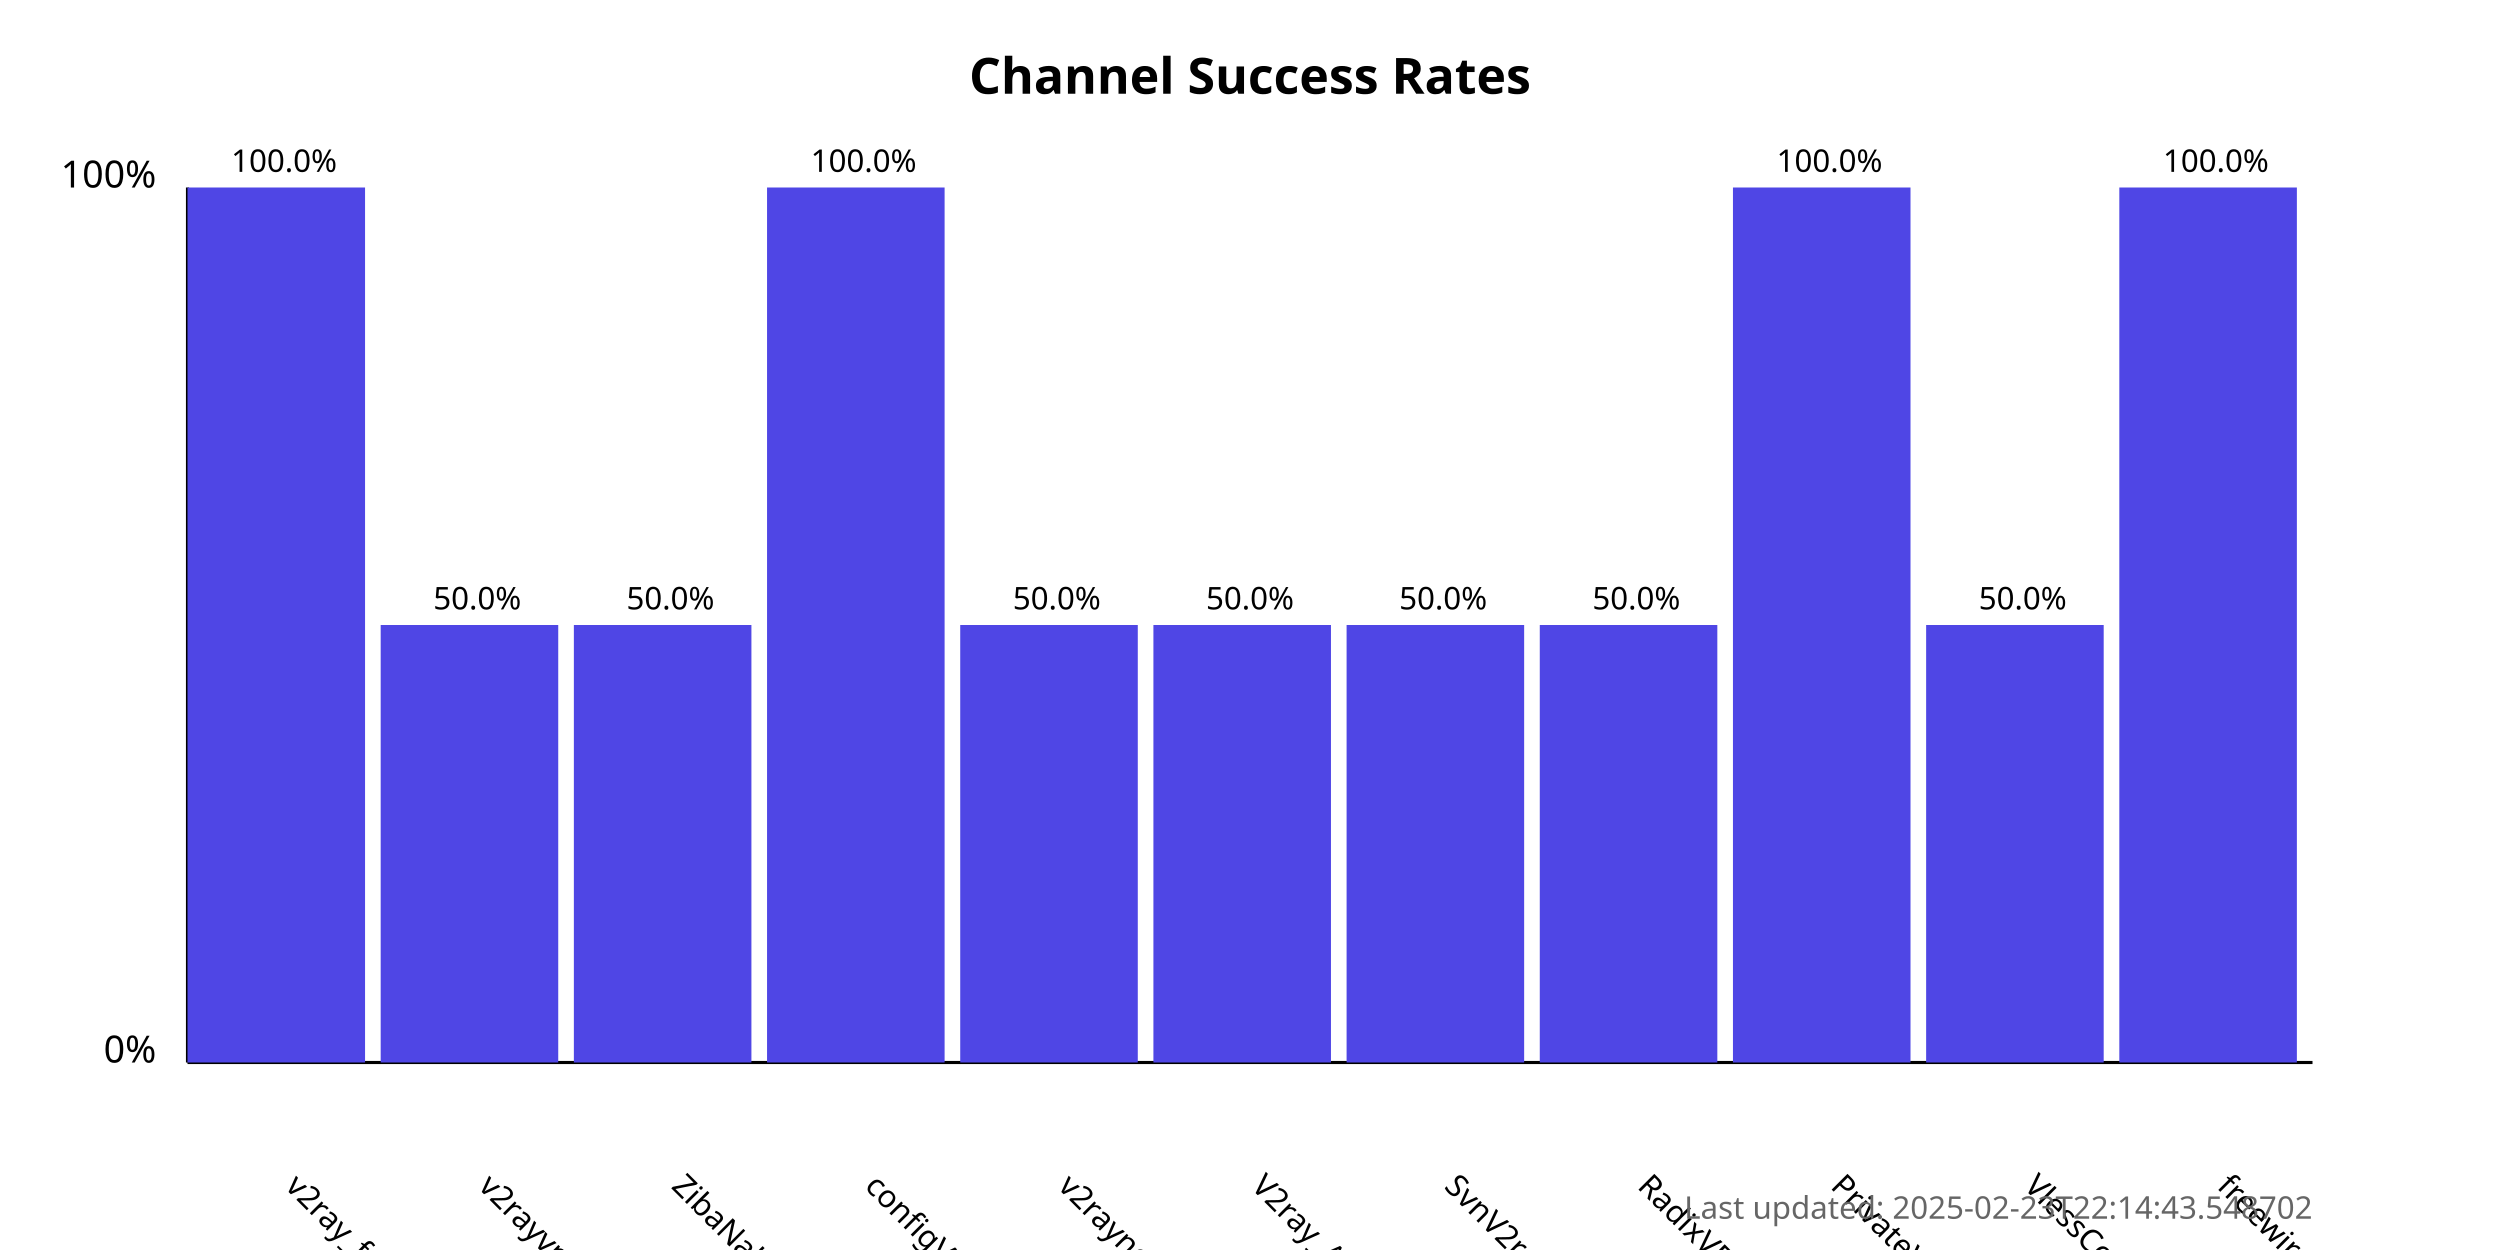
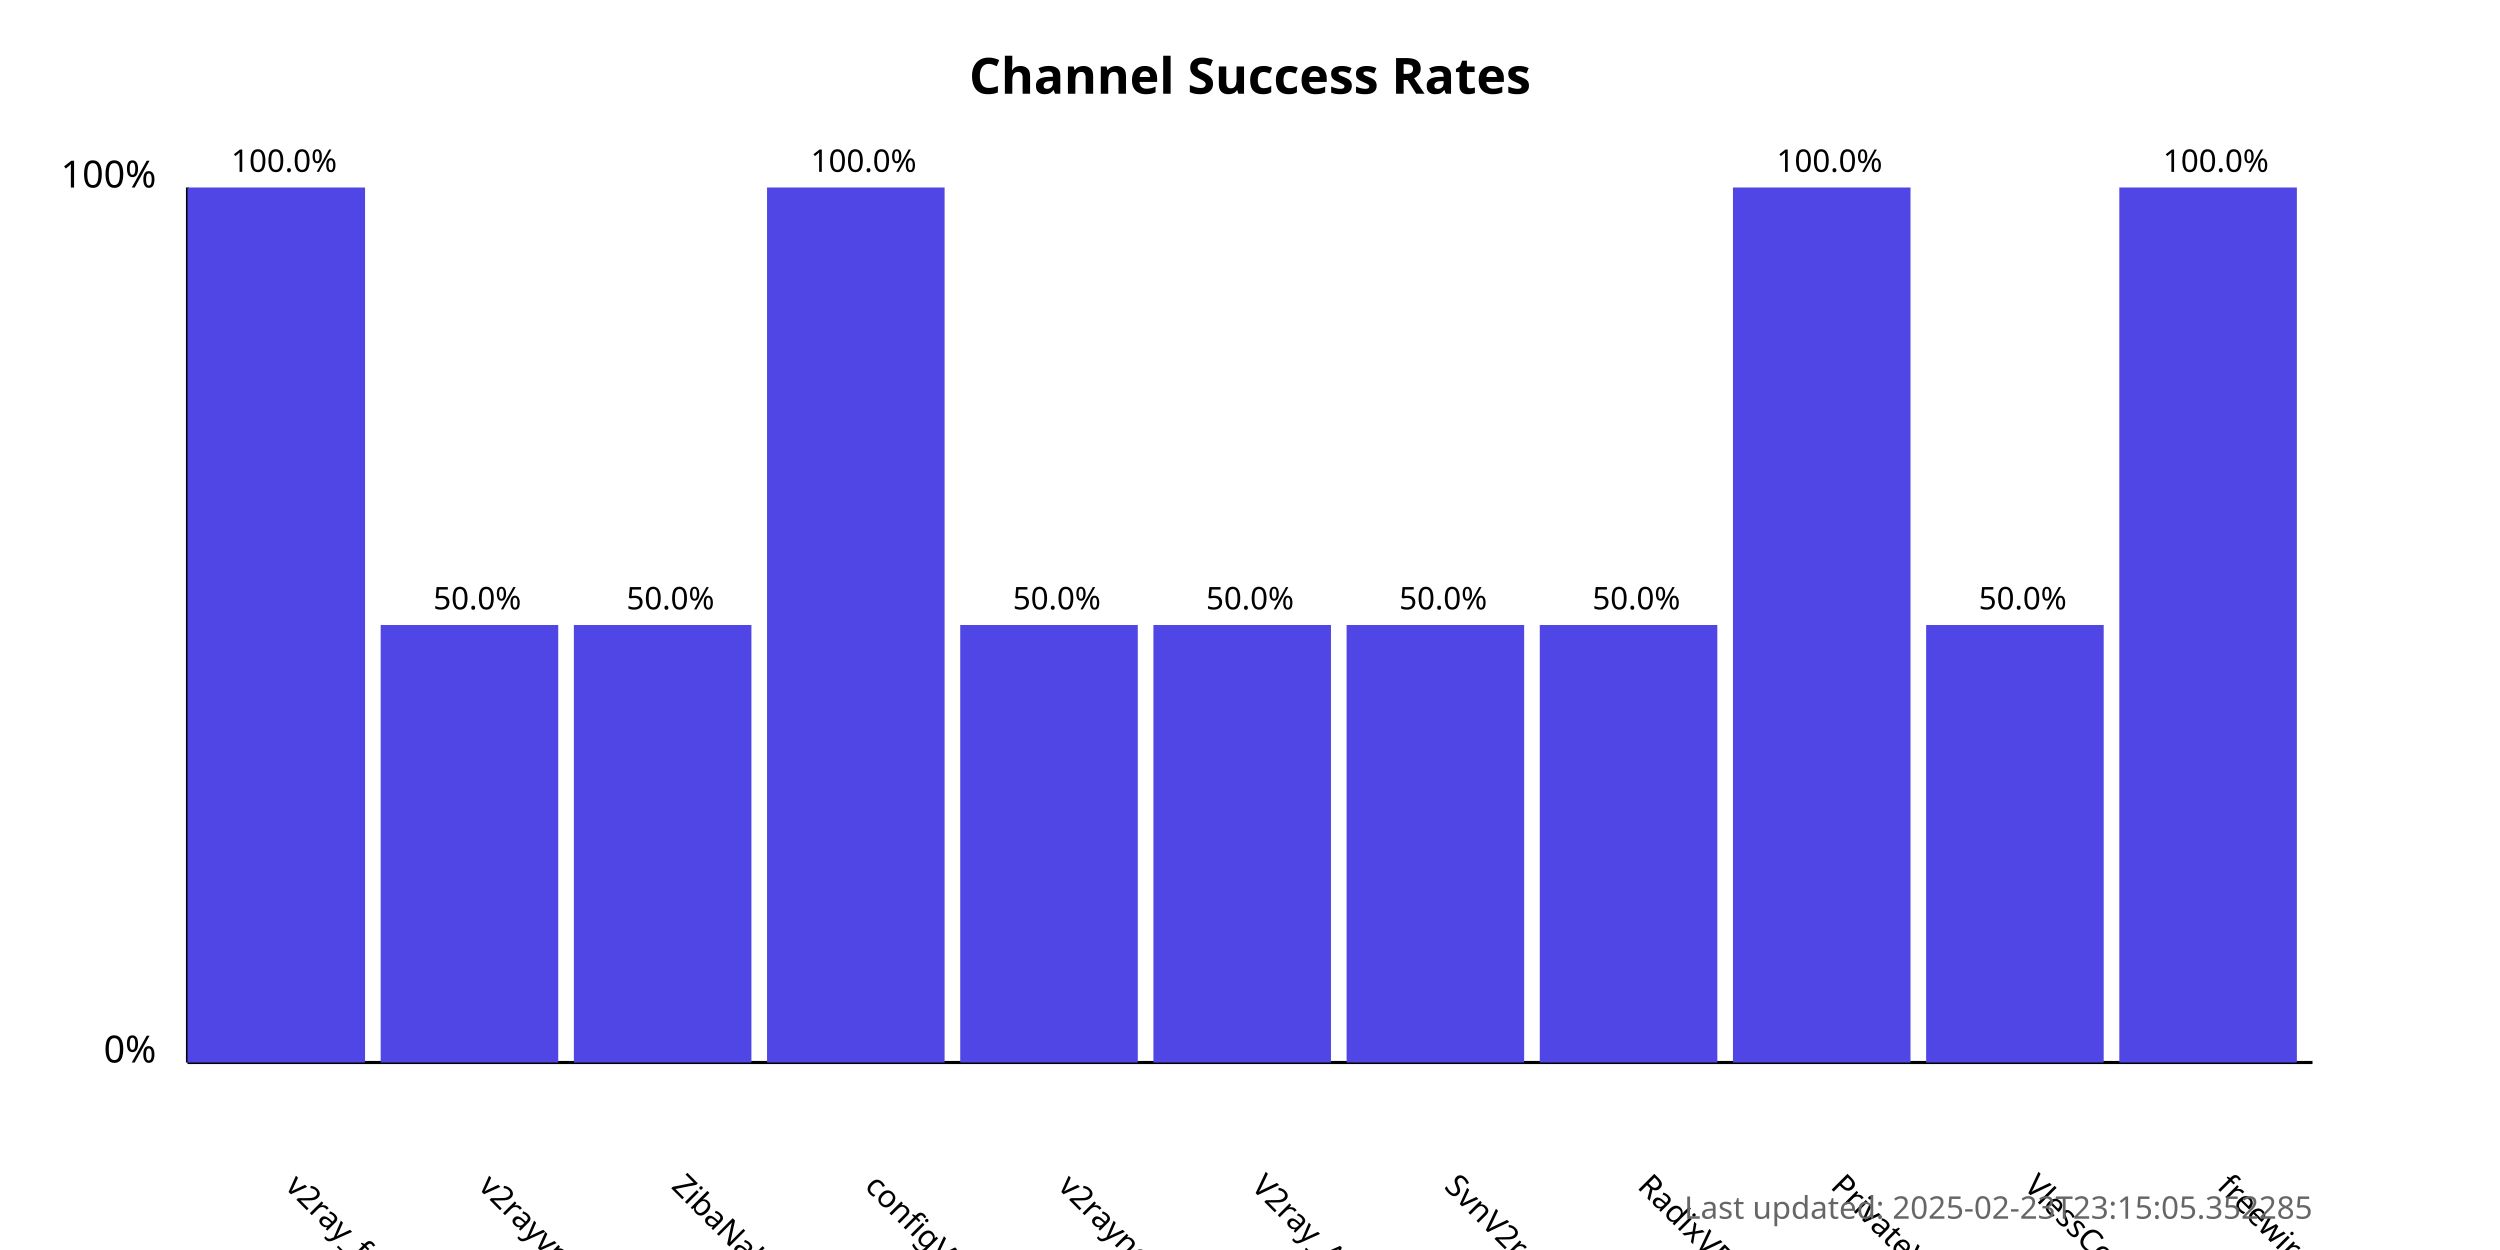
<svg xmlns="http://www.w3.org/2000/svg" width="800" height="400">
  <style>
            .chart-title { font: bold 16px sans-serif; }
            .axis-label { font: 12px sans-serif; }
            .tick-label { font: 10px sans-serif; }
            .bar { fill: #4f46e5; }
            .bar:hover { fill: #6366f1; }
            .timestamp { font: 10px sans-serif; fill: #666; }
        </style>
  <text x="400.0" y="30" text-anchor="middle" class="chart-title">
            Channel Success Rates
        </text>
  <line x1="60" y1="340" x2="60" y2="60" stroke="black" stroke-width="1" />
  <line x1="60" y1="340" x2="740" y2="340" stroke="black" stroke-width="1" />
  <text x="50" y="340" text-anchor="end" class="axis-label">0%</text>
  <text x="50" y="60" text-anchor="end" class="axis-label">100%</text>
  <g>
    <rect x="60" y="60.0" width="56.818" height="280.0" class="bar" />
    <text x="90.909" y="380" transform="rotate(45, 90.90909, 380)" text-anchor="start" class="tick-label">
                v2ray_free_conf
            </text>
    <text x="90.909" y="55.0" text-anchor="middle" class="tick-label">
                100.0%
            </text>
  </g>
  <g>
    <rect x="121.818" y="200.0" width="56.818" height="140.0" class="bar" />
    <text x="152.727" y="380" transform="rotate(45, 152.7273, 380)" text-anchor="start" class="tick-label">
                v2rayvpno
            </text>
    <text x="152.727" y="195.0" text-anchor="middle" class="tick-label">
                50.0%
            </text>
  </g>
  <g>
    <rect x="183.636" y="200.0" width="56.818" height="140.0" class="bar" />
    <text x="214.545" y="380" transform="rotate(45, 214.5455, 380)" text-anchor="start" class="tick-label">
                ZibaNabz
            </text>
    <text x="214.545" y="195.0" text-anchor="middle" class="tick-label">
                50.0%
            </text>
  </g>
  <g>
    <rect x="245.455" y="60.0" width="56.818" height="280.0" class="bar" />
    <text x="276.364" y="380" transform="rotate(45, 276.3636, 380)" text-anchor="start" class="tick-label">
                configV2rayForFree
            </text>
    <text x="276.364" y="55.0" text-anchor="middle" class="tick-label">
                100.0%
            </text>
  </g>
  <g>
    <rect x="307.273" y="200.0" width="56.818" height="140.0" class="bar" />
    <text x="338.182" y="380" transform="rotate(45, 338.1818, 380)" text-anchor="start" class="tick-label">
                v2rayngvpn
            </text>
    <text x="338.182" y="195.0" text-anchor="middle" class="tick-label">
                50.0%
            </text>
  </g>
  <g>
    <rect x="369.091" y="200.0" width="56.818" height="140.0" class="bar" />
    <text x="400.0" y="380" transform="rotate(45, 400.0, 380)" text-anchor="start" class="tick-label">
                V2ray_Alpha
            </text>
    <text x="400.0" y="195.0" text-anchor="middle" class="tick-label">
                50.0%
            </text>
  </g>
  <g>
    <rect x="430.909" y="200.0" width="56.818" height="140.0" class="bar" />
    <text x="461.818" y="380" transform="rotate(45, 461.8182, 380)" text-anchor="start" class="tick-label">
                SvnV2ray
            </text>
    <text x="461.818" y="195.0" text-anchor="middle" class="tick-label">
                50.0%
            </text>
  </g>
  <g>
    <rect x="492.727" y="200.0" width="56.818" height="140.0" class="bar" />
    <text x="523.636" y="380" transform="rotate(45, 523.6364, 380)" text-anchor="start" class="tick-label">
                RadixVPN
            </text>
    <text x="523.636" y="195.0" text-anchor="middle" class="tick-label">
                50.0%
            </text>
  </g>
  <g>
    <rect x="554.545" y="60.0" width="56.818" height="280.0" class="bar" />
    <text x="585.455" y="380" transform="rotate(45, 585.4545, 380)" text-anchor="start" class="tick-label">
                PrivateVPNs
            </text>
    <text x="585.455" y="55.0" text-anchor="middle" class="tick-label">
                100.0%
            </text>
  </g>
  <g>
    <rect x="616.364" y="200.0" width="56.818" height="140.0" class="bar" />
    <text x="647.273" y="380" transform="rotate(45, 647.2727, 380)" text-anchor="start" class="tick-label">
                VlessConfig
            </text>
    <text x="647.273" y="195.0" text-anchor="middle" class="tick-label">
                50.0%
            </text>
  </g>
  <g>
    <rect x="678.182" y="60.0" width="56.818" height="280.0" class="bar" />
    <text x="709.091" y="380" transform="rotate(45, 709.0909, 380)" text-anchor="start" class="tick-label">
                freewireguard
            </text>
    <text x="709.091" y="55.0" text-anchor="middle" class="tick-label">
                100.0%
            </text>
  </g>
  <text x="740" y="390" text-anchor="end" class="timestamp">
-             Last updated: 2025-02-23T22:14:43.548702
+             Last updated: 2025-02-23T23:15:05.352285
        </text>
</svg>
